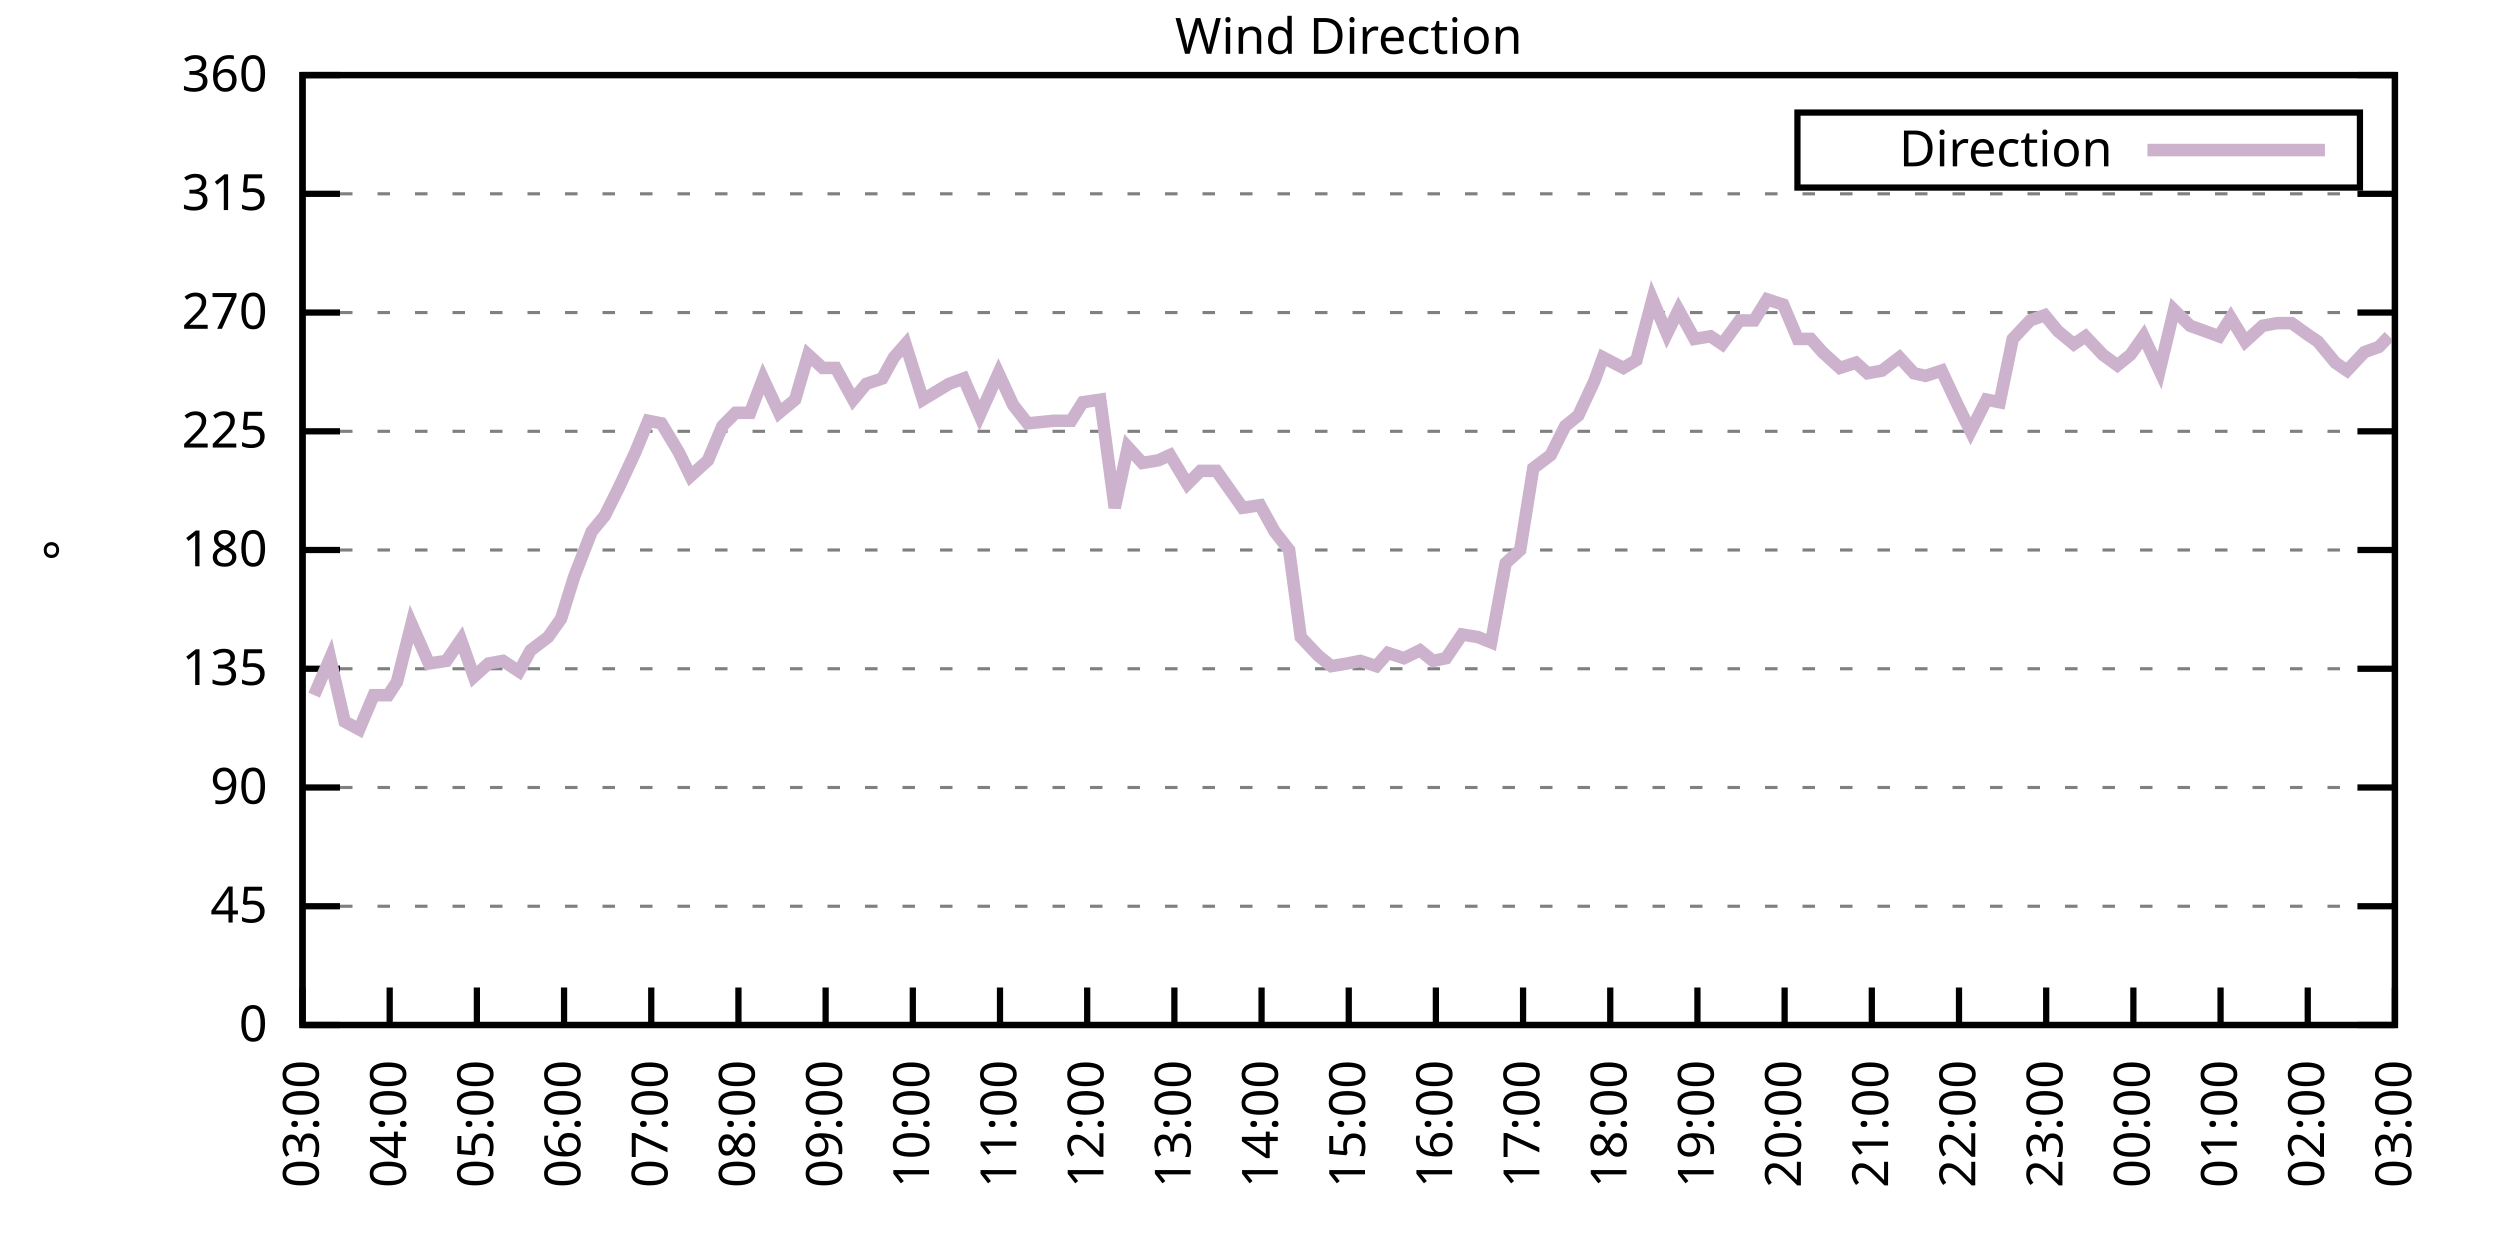
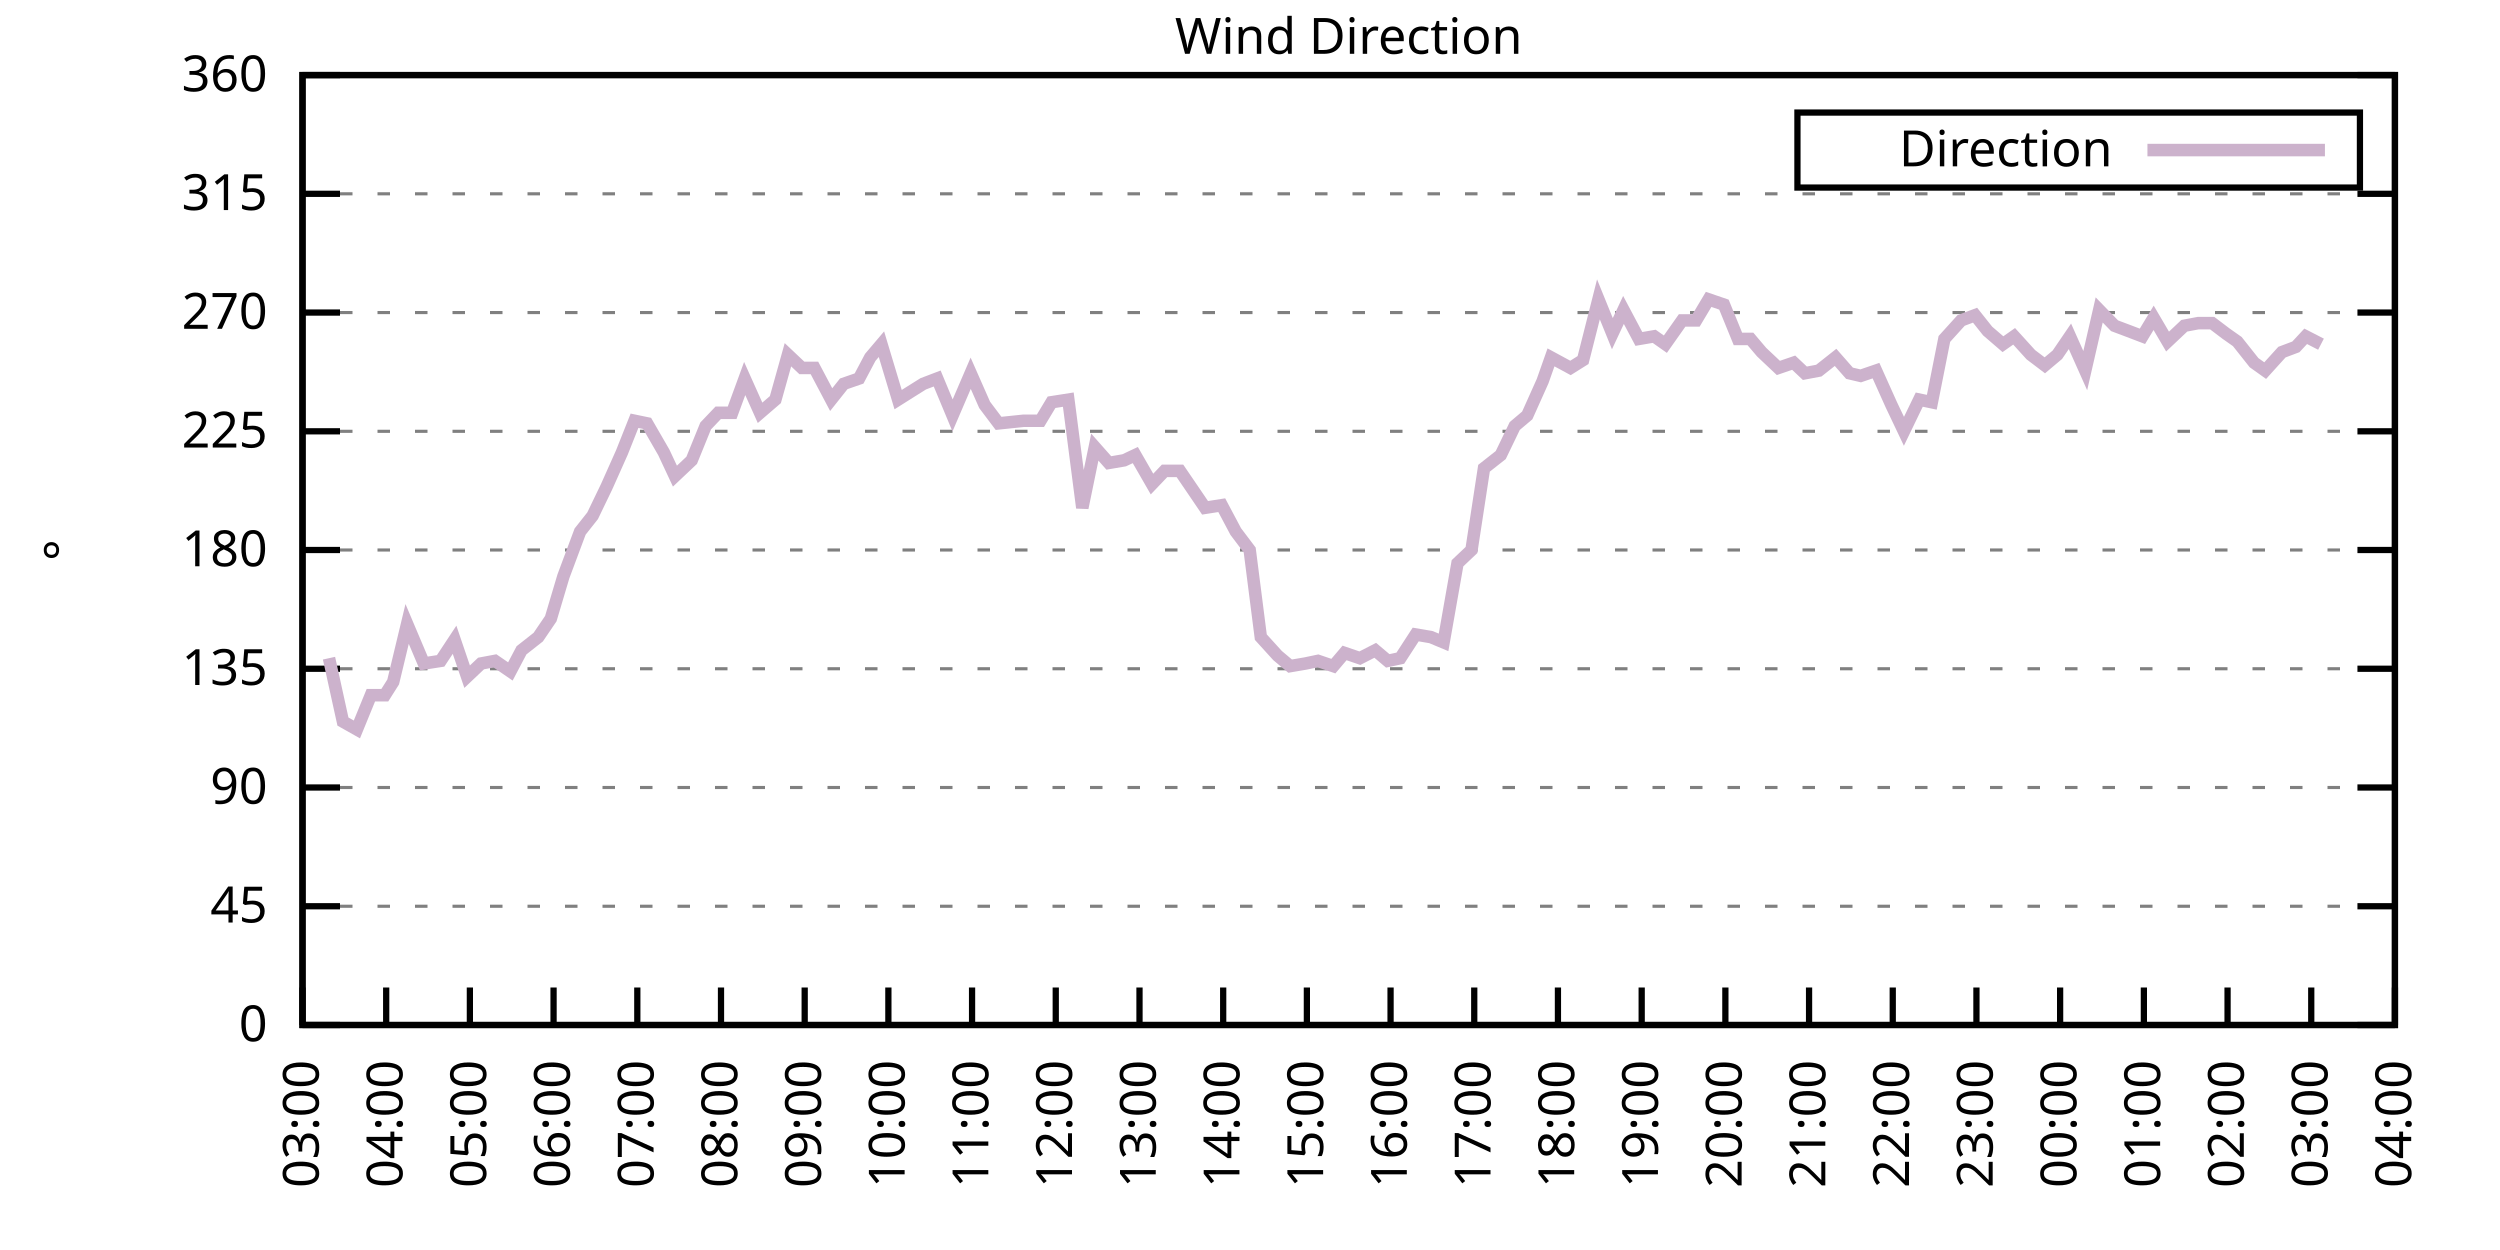
<svg xmlns="http://www.w3.org/2000/svg" xmlns:xlink="http://www.w3.org/1999/xlink" width="400" height="200" viewBox="0 0 400 200">
  <g id="gnuplot_canvas">
    <rect x="0" y="0" width="400" height="200" fill="none" />
    <defs>
      <circle id="gpDot" r="0.5" stroke-width="0.5" stroke="currentColor" />
      <path id="gpPt0" stroke-width="0.333" stroke="currentColor" d="M-1,0 h2 M0,-1 v2" />
      <path id="gpPt1" stroke-width="0.333" stroke="currentColor" d="M-1,-1 L1,1 M1,-1 L-1,1" />
      <path id="gpPt2" stroke-width="0.333" stroke="currentColor" d="M-1,0 L1,0 M0,-1 L0,1 M-1,-1 L1,1 M-1,1 L1,-1" />
      <rect id="gpPt3" stroke-width="0.333" stroke="currentColor" x="-1" y="-1" width="2" height="2" />
      <rect id="gpPt4" stroke-width="0.333" stroke="currentColor" fill="currentColor" x="-1" y="-1" width="2" height="2" />
      <circle id="gpPt5" stroke-width="0.333" stroke="currentColor" cx="0" cy="0" r="1" />
      <use xlink:href="#gpPt5" id="gpPt6" fill="currentColor" stroke="none" />
      <path id="gpPt7" stroke-width="0.333" stroke="currentColor" d="M0,-1.33 L-1.33,0.67 L1.33,0.67 z" />
      <use xlink:href="#gpPt7" id="gpPt8" fill="currentColor" stroke="none" />
      <use xlink:href="#gpPt7" id="gpPt9" stroke="currentColor" transform="rotate(180)" />
      <use xlink:href="#gpPt9" id="gpPt10" fill="currentColor" stroke="none" />
      <use xlink:href="#gpPt3" id="gpPt11" stroke="currentColor" transform="rotate(45)" />
      <use xlink:href="#gpPt11" id="gpPt12" fill="currentColor" stroke="none" />
      <path id="gpPt13" stroke-width="0.333" stroke="currentColor" d="M0,1.330 L1.265,0.411 L0.782,-1.067 L-0.782,-1.076 L-1.265,0.411 z" />
      <use xlink:href="#gpPt13" id="gpPt14" fill="currentColor" stroke="none" />
      <filter id="textbox" filterUnits="objectBoundingBox" x="0" y="0" height="1" width="1">
        <feFlood flood-color="white" flood-opacity="1" result="bgnd" />
        <feComposite in="SourceGraphic" in2="bgnd" operator="atop" />
      </filter>
      <filter id="greybox" filterUnits="objectBoundingBox" x="0" y="0" height="1" width="1">
        <feFlood flood-color="lightgrey" flood-opacity="1" result="grey" />
        <feComposite in="SourceGraphic" in2="grey" operator="atop" />
      </filter>
    </defs>
    <g fill="none" color="white" stroke="currentColor" stroke-width="1.00" stroke-linecap="butt" stroke-linejoin="miter">
</g>
    <g fill="none" color="black" stroke="currentColor" stroke-width="1.00" stroke-linecap="butt" stroke-linejoin="miter">
      <g stroke="none" shape-rendering="crispEdges">
        <polygon fill="rgb(255, 255, 255)" points="48.40,164.00 383.18,164.00 383.18,12.02 48.40,12.02 " />
      </g>
    </g>
    <g fill="none" color="black" stroke="currentColor" stroke-width="1.00" stroke-linecap="butt" stroke-linejoin="miter">
</g>
    <g fill="none" color="black" stroke="black" stroke-width="0.50" stroke-linecap="butt" stroke-linejoin="miter">
</g>
    <g fill="none" color="gray" stroke="currentColor" stroke-width="0.50" stroke-linecap="butt" stroke-linejoin="miter">
      <path stroke="gray" stroke-dasharray="2,4" class="gridline" d="M48.40,164.00 L383.19,164.00  " />
    </g>
    <g fill="none" color="gray" stroke="gray" stroke-width="1.00" stroke-linecap="butt" stroke-linejoin="miter">
</g>
    <g fill="none" color="black" stroke="currentColor" stroke-width="1.00" stroke-linecap="butt" stroke-linejoin="miter">
      <path stroke="black" d="M48.40,164.00 L54.40,164.00 M383.19,164.00 L377.19,164.00  " />
      <g transform="translate(42.80,166.60)" stroke="none" fill="black" font-family="Sans" font-size="8.00" text-anchor="end">
        <text>
          <tspan font-family="Sans"> 0</tspan>
        </text>
      </g>
    </g>
    <g fill="none" color="black" stroke="currentColor" stroke-width="1.00" stroke-linecap="butt" stroke-linejoin="miter">
</g>
    <g fill="none" color="black" stroke="black" stroke-width="0.50" stroke-linecap="butt" stroke-linejoin="miter">
</g>
    <g fill="none" color="gray" stroke="currentColor" stroke-width="0.50" stroke-linecap="butt" stroke-linejoin="miter">
      <path stroke="gray" stroke-dasharray="2,4" class="gridline" d="M48.40,145.00 L383.19,145.00  " />
    </g>
    <g fill="none" color="gray" stroke="gray" stroke-width="1.00" stroke-linecap="butt" stroke-linejoin="miter">
</g>
    <g fill="none" color="black" stroke="currentColor" stroke-width="1.00" stroke-linecap="butt" stroke-linejoin="miter">
      <path stroke="black" d="M48.40,145.00 L54.40,145.00 M383.19,145.00 L377.19,145.00  " />
      <g transform="translate(42.80,147.60)" stroke="none" fill="black" font-family="Sans" font-size="8.00" text-anchor="end">
        <text>
          <tspan font-family="Sans"> 45</tspan>
        </text>
      </g>
    </g>
    <g fill="none" color="black" stroke="currentColor" stroke-width="1.00" stroke-linecap="butt" stroke-linejoin="miter">
</g>
    <g fill="none" color="black" stroke="black" stroke-width="0.50" stroke-linecap="butt" stroke-linejoin="miter">
</g>
    <g fill="none" color="gray" stroke="currentColor" stroke-width="0.50" stroke-linecap="butt" stroke-linejoin="miter">
      <path stroke="gray" stroke-dasharray="2,4" class="gridline" d="M48.40,126.00 L383.19,126.00  " />
    </g>
    <g fill="none" color="gray" stroke="gray" stroke-width="1.00" stroke-linecap="butt" stroke-linejoin="miter">
</g>
    <g fill="none" color="black" stroke="currentColor" stroke-width="1.00" stroke-linecap="butt" stroke-linejoin="miter">
      <path stroke="black" d="M48.40,126.00 L54.40,126.00 M383.19,126.00 L377.19,126.00  " />
      <g transform="translate(42.80,128.60)" stroke="none" fill="black" font-family="Sans" font-size="8.00" text-anchor="end">
        <text>
          <tspan font-family="Sans"> 90</tspan>
        </text>
      </g>
    </g>
    <g fill="none" color="black" stroke="currentColor" stroke-width="1.00" stroke-linecap="butt" stroke-linejoin="miter">
</g>
    <g fill="none" color="black" stroke="black" stroke-width="0.50" stroke-linecap="butt" stroke-linejoin="miter">
</g>
    <g fill="none" color="gray" stroke="currentColor" stroke-width="0.50" stroke-linecap="butt" stroke-linejoin="miter">
      <path stroke="gray" stroke-dasharray="2,4" class="gridline" d="M48.40,107.00 L383.19,107.00  " />
    </g>
    <g fill="none" color="gray" stroke="gray" stroke-width="1.00" stroke-linecap="butt" stroke-linejoin="miter">
</g>
    <g fill="none" color="black" stroke="currentColor" stroke-width="1.00" stroke-linecap="butt" stroke-linejoin="miter">
      <path stroke="black" d="M48.40,107.00 L54.40,107.00 M383.19,107.00 L377.19,107.00  " />
      <g transform="translate(42.80,109.60)" stroke="none" fill="black" font-family="Sans" font-size="8.00" text-anchor="end">
        <text>
          <tspan font-family="Sans"> 135</tspan>
        </text>
      </g>
    </g>
    <g fill="none" color="black" stroke="currentColor" stroke-width="1.00" stroke-linecap="butt" stroke-linejoin="miter">
</g>
    <g fill="none" color="black" stroke="black" stroke-width="0.50" stroke-linecap="butt" stroke-linejoin="miter">
</g>
    <g fill="none" color="gray" stroke="currentColor" stroke-width="0.50" stroke-linecap="butt" stroke-linejoin="miter">
      <path stroke="gray" stroke-dasharray="2,4" class="gridline" d="M48.40,88.00 L383.19,88.00  " />
    </g>
    <g fill="none" color="gray" stroke="gray" stroke-width="1.00" stroke-linecap="butt" stroke-linejoin="miter">
</g>
    <g fill="none" color="black" stroke="currentColor" stroke-width="1.00" stroke-linecap="butt" stroke-linejoin="miter">
      <path stroke="black" d="M48.40,88.00 L54.40,88.00 M383.19,88.00 L377.19,88.00  " />
      <g transform="translate(42.80,90.60)" stroke="none" fill="black" font-family="Sans" font-size="8.00" text-anchor="end">
        <text>
          <tspan font-family="Sans"> 180</tspan>
        </text>
      </g>
    </g>
    <g fill="none" color="black" stroke="currentColor" stroke-width="1.00" stroke-linecap="butt" stroke-linejoin="miter">
</g>
    <g fill="none" color="black" stroke="black" stroke-width="0.50" stroke-linecap="butt" stroke-linejoin="miter">
</g>
    <g fill="none" color="gray" stroke="currentColor" stroke-width="0.50" stroke-linecap="butt" stroke-linejoin="miter">
      <path stroke="gray" stroke-dasharray="2,4" class="gridline" d="M48.40,69.01 L383.19,69.01  " />
    </g>
    <g fill="none" color="gray" stroke="gray" stroke-width="1.00" stroke-linecap="butt" stroke-linejoin="miter">
</g>
    <g fill="none" color="black" stroke="currentColor" stroke-width="1.00" stroke-linecap="butt" stroke-linejoin="miter">
      <path stroke="black" d="M48.40,69.01 L54.40,69.01 M383.19,69.01 L377.19,69.01  " />
      <g transform="translate(42.80,71.61)" stroke="none" fill="black" font-family="Sans" font-size="8.00" text-anchor="end">
        <text>
          <tspan font-family="Sans"> 225</tspan>
        </text>
      </g>
    </g>
    <g fill="none" color="black" stroke="currentColor" stroke-width="1.00" stroke-linecap="butt" stroke-linejoin="miter">
</g>
    <g fill="none" color="black" stroke="black" stroke-width="0.50" stroke-linecap="butt" stroke-linejoin="miter">
</g>
    <g fill="none" color="gray" stroke="currentColor" stroke-width="0.50" stroke-linecap="butt" stroke-linejoin="miter">
      <path stroke="gray" stroke-dasharray="2,4" class="gridline" d="M48.40,50.01 L383.19,50.01  " />
    </g>
    <g fill="none" color="gray" stroke="gray" stroke-width="1.00" stroke-linecap="butt" stroke-linejoin="miter">
</g>
    <g fill="none" color="black" stroke="currentColor" stroke-width="1.00" stroke-linecap="butt" stroke-linejoin="miter">
      <path stroke="black" d="M48.40,50.01 L54.40,50.01 M383.19,50.01 L377.19,50.01  " />
      <g transform="translate(42.80,52.61)" stroke="none" fill="black" font-family="Sans" font-size="8.00" text-anchor="end">
        <text>
          <tspan font-family="Sans"> 270</tspan>
        </text>
      </g>
    </g>
    <g fill="none" color="black" stroke="currentColor" stroke-width="1.00" stroke-linecap="butt" stroke-linejoin="miter">
</g>
    <g fill="none" color="black" stroke="black" stroke-width="0.50" stroke-linecap="butt" stroke-linejoin="miter">
</g>
    <g fill="none" color="gray" stroke="currentColor" stroke-width="0.50" stroke-linecap="butt" stroke-linejoin="miter">
      <path stroke="gray" stroke-dasharray="2,4" class="gridline" d="M48.40,31.01 L383.19,31.01  " />
    </g>
    <g fill="none" color="gray" stroke="gray" stroke-width="1.00" stroke-linecap="butt" stroke-linejoin="miter">
</g>
    <g fill="none" color="black" stroke="currentColor" stroke-width="1.00" stroke-linecap="butt" stroke-linejoin="miter">
      <path stroke="black" d="M48.40,31.01 L54.40,31.01 M383.19,31.01 L377.19,31.01  " />
      <g transform="translate(42.80,33.61)" stroke="none" fill="black" font-family="Sans" font-size="8.00" text-anchor="end">
        <text>
          <tspan font-family="Sans"> 315</tspan>
        </text>
      </g>
    </g>
    <g fill="none" color="black" stroke="currentColor" stroke-width="1.00" stroke-linecap="butt" stroke-linejoin="miter">
</g>
    <g fill="none" color="black" stroke="black" stroke-width="0.50" stroke-linecap="butt" stroke-linejoin="miter">
</g>
    <g fill="none" color="gray" stroke="currentColor" stroke-width="0.50" stroke-linecap="butt" stroke-linejoin="miter">
      <path stroke="gray" stroke-dasharray="2,4" class="gridline" d="M48.40,12.01 L383.19,12.01  " />
    </g>
    <g fill="none" color="gray" stroke="gray" stroke-width="1.00" stroke-linecap="butt" stroke-linejoin="miter">
</g>
    <g fill="none" color="black" stroke="currentColor" stroke-width="1.00" stroke-linecap="butt" stroke-linejoin="miter">
      <path stroke="black" d="M48.40,12.01 L54.40,12.01 M383.19,12.01 L377.19,12.01  " />
      <g transform="translate(42.80,14.61)" stroke="none" fill="black" font-family="Sans" font-size="8.00" text-anchor="end">
        <text>
          <tspan font-family="Sans"> 360</tspan>
        </text>
      </g>
    </g>
    <g fill="none" color="black" stroke="currentColor" stroke-width="1.00" stroke-linecap="butt" stroke-linejoin="miter">
      <path stroke="black" d="M48.40,164.00 L48.40,158.00  " />
      <g transform="translate(51.00,169.60) rotate(270.00)" stroke="none" fill="black" font-family="Sans" font-size="8.00" text-anchor="end">
        <text>
          <tspan font-family="Sans">03:00</tspan>
        </text>
      </g>
    </g>
    <g fill="none" color="black" stroke="currentColor" stroke-width="1.00" stroke-linecap="butt" stroke-linejoin="miter">
-       <path stroke="black" d="M62.35,164.00 L62.35,158.00  " />
-       <g transform="translate(64.95,169.60) rotate(270.00)" stroke="none" fill="black" font-family="Sans" font-size="8.00" text-anchor="end">
+       <path stroke="black" d="M61.79,164.00 L61.79,158.00  " />
+       <g transform="translate(64.39,169.60) rotate(270.00)" stroke="none" fill="black" font-family="Sans" font-size="8.00" text-anchor="end">
        <text>
          <tspan font-family="Sans">04:00</tspan>
        </text>
      </g>
    </g>
    <g fill="none" color="black" stroke="currentColor" stroke-width="1.00" stroke-linecap="butt" stroke-linejoin="miter">
-       <path stroke="black" d="M76.30,164.00 L76.30,158.00  " />
-       <g transform="translate(78.90,169.60) rotate(270.00)" stroke="none" fill="black" font-family="Sans" font-size="8.00" text-anchor="end">
+       <path stroke="black" d="M75.18,164.00 L75.18,158.00  " />
+       <g transform="translate(77.78,169.60) rotate(270.00)" stroke="none" fill="black" font-family="Sans" font-size="8.00" text-anchor="end">
        <text>
          <tspan font-family="Sans">05:00</tspan>
        </text>
      </g>
    </g>
    <g fill="none" color="black" stroke="currentColor" stroke-width="1.00" stroke-linecap="butt" stroke-linejoin="miter">
-       <path stroke="black" d="M90.25,164.00 L90.25,158.00  " />
-       <g transform="translate(92.85,169.60) rotate(270.00)" stroke="none" fill="black" font-family="Sans" font-size="8.00" text-anchor="end">
+       <path stroke="black" d="M88.57,164.00 L88.57,158.00  " />
+       <g transform="translate(91.17,169.60) rotate(270.00)" stroke="none" fill="black" font-family="Sans" font-size="8.00" text-anchor="end">
        <text>
          <tspan font-family="Sans">06:00</tspan>
        </text>
      </g>
    </g>
    <g fill="none" color="black" stroke="currentColor" stroke-width="1.00" stroke-linecap="butt" stroke-linejoin="miter">
-       <path stroke="black" d="M104.20,164.00 L104.20,158.00  " />
-       <g transform="translate(106.80,169.60) rotate(270.00)" stroke="none" fill="black" font-family="Sans" font-size="8.00" text-anchor="end">
+       <path stroke="black" d="M101.97,164.00 L101.97,158.00  " />
+       <g transform="translate(104.57,169.60) rotate(270.00)" stroke="none" fill="black" font-family="Sans" font-size="8.00" text-anchor="end">
        <text>
          <tspan font-family="Sans">07:00</tspan>
        </text>
      </g>
    </g>
    <g fill="none" color="black" stroke="currentColor" stroke-width="1.00" stroke-linecap="butt" stroke-linejoin="miter">
-       <path stroke="black" d="M118.15,164.00 L118.15,158.00  " />
-       <g transform="translate(120.75,169.60) rotate(270.00)" stroke="none" fill="black" font-family="Sans" font-size="8.00" text-anchor="end">
+       <path stroke="black" d="M115.36,164.00 L115.36,158.00  " />
+       <g transform="translate(117.96,169.60) rotate(270.00)" stroke="none" fill="black" font-family="Sans" font-size="8.00" text-anchor="end">
        <text>
          <tspan font-family="Sans">08:00</tspan>
        </text>
      </g>
    </g>
    <g fill="none" color="black" stroke="currentColor" stroke-width="1.00" stroke-linecap="butt" stroke-linejoin="miter">
-       <path stroke="black" d="M132.10,164.00 L132.10,158.00  " />
-       <g transform="translate(134.70,169.60) rotate(270.00)" stroke="none" fill="black" font-family="Sans" font-size="8.00" text-anchor="end">
+       <path stroke="black" d="M128.75,164.00 L128.75,158.00  " />
+       <g transform="translate(131.35,169.60) rotate(270.00)" stroke="none" fill="black" font-family="Sans" font-size="8.00" text-anchor="end">
        <text>
          <tspan font-family="Sans">09:00</tspan>
        </text>
      </g>
    </g>
    <g fill="none" color="black" stroke="currentColor" stroke-width="1.00" stroke-linecap="butt" stroke-linejoin="miter">
-       <path stroke="black" d="M146.05,164.00 L146.05,158.00  " />
-       <g transform="translate(148.65,169.60) rotate(270.00)" stroke="none" fill="black" font-family="Sans" font-size="8.00" text-anchor="end">
+       <path stroke="black" d="M142.14,164.00 L142.14,158.00  " />
+       <g transform="translate(144.74,169.60) rotate(270.00)" stroke="none" fill="black" font-family="Sans" font-size="8.00" text-anchor="end">
        <text>
          <tspan font-family="Sans">10:00</tspan>
        </text>
      </g>
    </g>
    <g fill="none" color="black" stroke="currentColor" stroke-width="1.00" stroke-linecap="butt" stroke-linejoin="miter">
-       <path stroke="black" d="M160.00,164.00 L160.00,158.00  " />
-       <g transform="translate(162.60,169.60) rotate(270.00)" stroke="none" fill="black" font-family="Sans" font-size="8.00" text-anchor="end">
+       <path stroke="black" d="M155.53,164.00 L155.53,158.00  " />
+       <g transform="translate(158.13,169.60) rotate(270.00)" stroke="none" fill="black" font-family="Sans" font-size="8.00" text-anchor="end">
        <text>
          <tspan font-family="Sans">11:00</tspan>
        </text>
      </g>
    </g>
    <g fill="none" color="black" stroke="currentColor" stroke-width="1.00" stroke-linecap="butt" stroke-linejoin="miter">
-       <path stroke="black" d="M173.95,164.00 L173.95,158.00  " />
-       <g transform="translate(176.55,169.60) rotate(270.00)" stroke="none" fill="black" font-family="Sans" font-size="8.00" text-anchor="end">
+       <path stroke="black" d="M168.92,164.00 L168.92,158.00  " />
+       <g transform="translate(171.52,169.60) rotate(270.00)" stroke="none" fill="black" font-family="Sans" font-size="8.00" text-anchor="end">
        <text>
          <tspan font-family="Sans">12:00</tspan>
        </text>
      </g>
    </g>
    <g fill="none" color="black" stroke="currentColor" stroke-width="1.00" stroke-linecap="butt" stroke-linejoin="miter">
-       <path stroke="black" d="M187.90,164.00 L187.90,158.00  " />
-       <g transform="translate(190.50,169.60) rotate(270.00)" stroke="none" fill="black" font-family="Sans" font-size="8.00" text-anchor="end">
+       <path stroke="black" d="M182.32,164.00 L182.32,158.00  " />
+       <g transform="translate(184.92,169.60) rotate(270.00)" stroke="none" fill="black" font-family="Sans" font-size="8.00" text-anchor="end">
        <text>
          <tspan font-family="Sans">13:00</tspan>
        </text>
      </g>
    </g>
    <g fill="none" color="black" stroke="currentColor" stroke-width="1.00" stroke-linecap="butt" stroke-linejoin="miter">
-       <path stroke="black" d="M201.85,164.00 L201.85,158.00  " />
-       <g transform="translate(204.45,169.60) rotate(270.00)" stroke="none" fill="black" font-family="Sans" font-size="8.00" text-anchor="end">
+       <path stroke="black" d="M195.71,164.00 L195.71,158.00  " />
+       <g transform="translate(198.31,169.60) rotate(270.00)" stroke="none" fill="black" font-family="Sans" font-size="8.00" text-anchor="end">
        <text>
          <tspan font-family="Sans">14:00</tspan>
        </text>
      </g>
    </g>
    <g fill="none" color="black" stroke="currentColor" stroke-width="1.00" stroke-linecap="butt" stroke-linejoin="miter">
-       <path stroke="black" d="M215.80,164.00 L215.80,158.00  " />
-       <g transform="translate(218.40,169.60) rotate(270.00)" stroke="none" fill="black" font-family="Sans" font-size="8.00" text-anchor="end">
+       <path stroke="black" d="M209.10,164.00 L209.10,158.00  " />
+       <g transform="translate(211.70,169.60) rotate(270.00)" stroke="none" fill="black" font-family="Sans" font-size="8.00" text-anchor="end">
        <text>
          <tspan font-family="Sans">15:00</tspan>
        </text>
      </g>
    </g>
    <g fill="none" color="black" stroke="currentColor" stroke-width="1.00" stroke-linecap="butt" stroke-linejoin="miter">
-       <path stroke="black" d="M229.74,164.00 L229.74,158.00  " />
-       <g transform="translate(232.34,169.60) rotate(270.00)" stroke="none" fill="black" font-family="Sans" font-size="8.00" text-anchor="end">
+       <path stroke="black" d="M222.49,164.00 L222.49,158.00  " />
+       <g transform="translate(225.09,169.60) rotate(270.00)" stroke="none" fill="black" font-family="Sans" font-size="8.00" text-anchor="end">
        <text>
          <tspan font-family="Sans">16:00</tspan>
        </text>
      </g>
    </g>
    <g fill="none" color="black" stroke="currentColor" stroke-width="1.00" stroke-linecap="butt" stroke-linejoin="miter">
-       <path stroke="black" d="M243.69,164.00 L243.69,158.00  " />
-       <g transform="translate(246.29,169.60) rotate(270.00)" stroke="none" fill="black" font-family="Sans" font-size="8.00" text-anchor="end">
+       <path stroke="black" d="M235.88,164.00 L235.88,158.00  " />
+       <g transform="translate(238.48,169.60) rotate(270.00)" stroke="none" fill="black" font-family="Sans" font-size="8.00" text-anchor="end">
        <text>
          <tspan font-family="Sans">17:00</tspan>
        </text>
      </g>
    </g>
    <g fill="none" color="black" stroke="currentColor" stroke-width="1.00" stroke-linecap="butt" stroke-linejoin="miter">
-       <path stroke="black" d="M257.64,164.00 L257.64,158.00  " />
-       <g transform="translate(260.24,169.60) rotate(270.00)" stroke="none" fill="black" font-family="Sans" font-size="8.00" text-anchor="end">
+       <path stroke="black" d="M249.27,164.00 L249.27,158.00  " />
+       <g transform="translate(251.87,169.60) rotate(270.00)" stroke="none" fill="black" font-family="Sans" font-size="8.00" text-anchor="end">
        <text>
          <tspan font-family="Sans">18:00</tspan>
        </text>
      </g>
    </g>
    <g fill="none" color="black" stroke="currentColor" stroke-width="1.00" stroke-linecap="butt" stroke-linejoin="miter">
-       <path stroke="black" d="M271.59,164.00 L271.59,158.00  " />
-       <g transform="translate(274.19,169.60) rotate(270.00)" stroke="none" fill="black" font-family="Sans" font-size="8.00" text-anchor="end">
+       <path stroke="black" d="M262.67,164.00 L262.67,158.00  " />
+       <g transform="translate(265.27,169.60) rotate(270.00)" stroke="none" fill="black" font-family="Sans" font-size="8.00" text-anchor="end">
        <text>
          <tspan font-family="Sans">19:00</tspan>
        </text>
      </g>
    </g>
    <g fill="none" color="black" stroke="currentColor" stroke-width="1.00" stroke-linecap="butt" stroke-linejoin="miter">
-       <path stroke="black" d="M285.54,164.00 L285.54,158.00  " />
-       <g transform="translate(288.14,169.60) rotate(270.00)" stroke="none" fill="black" font-family="Sans" font-size="8.00" text-anchor="end">
+       <path stroke="black" d="M276.06,164.00 L276.06,158.00  " />
+       <g transform="translate(278.66,169.60) rotate(270.00)" stroke="none" fill="black" font-family="Sans" font-size="8.00" text-anchor="end">
        <text>
          <tspan font-family="Sans">20:00</tspan>
        </text>
      </g>
    </g>
    <g fill="none" color="black" stroke="currentColor" stroke-width="1.00" stroke-linecap="butt" stroke-linejoin="miter">
-       <path stroke="black" d="M299.49,164.00 L299.49,158.00  " />
-       <g transform="translate(302.09,169.60) rotate(270.00)" stroke="none" fill="black" font-family="Sans" font-size="8.00" text-anchor="end">
+       <path stroke="black" d="M289.45,164.00 L289.45,158.00  " />
+       <g transform="translate(292.05,169.60) rotate(270.00)" stroke="none" fill="black" font-family="Sans" font-size="8.00" text-anchor="end">
        <text>
          <tspan font-family="Sans">21:00</tspan>
        </text>
      </g>
    </g>
    <g fill="none" color="black" stroke="currentColor" stroke-width="1.00" stroke-linecap="butt" stroke-linejoin="miter">
-       <path stroke="black" d="M313.44,164.00 L313.44,158.00  " />
-       <g transform="translate(316.04,169.60) rotate(270.00)" stroke="none" fill="black" font-family="Sans" font-size="8.00" text-anchor="end">
+       <path stroke="black" d="M302.84,164.00 L302.84,158.00  " />
+       <g transform="translate(305.44,169.60) rotate(270.00)" stroke="none" fill="black" font-family="Sans" font-size="8.00" text-anchor="end">
        <text>
          <tspan font-family="Sans">22:00</tspan>
        </text>
      </g>
    </g>
    <g fill="none" color="black" stroke="currentColor" stroke-width="1.00" stroke-linecap="butt" stroke-linejoin="miter">
-       <path stroke="black" d="M327.39,164.00 L327.39,158.00  " />
-       <g transform="translate(329.99,169.60) rotate(270.00)" stroke="none" fill="black" font-family="Sans" font-size="8.00" text-anchor="end">
+       <path stroke="black" d="M316.23,164.00 L316.23,158.00  " />
+       <g transform="translate(318.83,169.60) rotate(270.00)" stroke="none" fill="black" font-family="Sans" font-size="8.00" text-anchor="end">
        <text>
          <tspan font-family="Sans">23:00</tspan>
        </text>
      </g>
    </g>
    <g fill="none" color="black" stroke="currentColor" stroke-width="1.00" stroke-linecap="butt" stroke-linejoin="miter">
-       <path stroke="black" d="M341.34,164.00 L341.34,158.00  " />
-       <g transform="translate(343.94,169.60) rotate(270.00)" stroke="none" fill="black" font-family="Sans" font-size="8.00" text-anchor="end">
+       <path stroke="black" d="M329.62,164.00 L329.62,158.00  " />
+       <g transform="translate(332.22,169.60) rotate(270.00)" stroke="none" fill="black" font-family="Sans" font-size="8.00" text-anchor="end">
        <text>
          <tspan font-family="Sans">00:00</tspan>
        </text>
      </g>
    </g>
    <g fill="none" color="black" stroke="currentColor" stroke-width="1.00" stroke-linecap="butt" stroke-linejoin="miter">
-       <path stroke="black" d="M355.29,164.00 L355.29,158.00  " />
-       <g transform="translate(357.89,169.60) rotate(270.00)" stroke="none" fill="black" font-family="Sans" font-size="8.00" text-anchor="end">
+       <path stroke="black" d="M343.02,164.00 L343.02,158.00  " />
+       <g transform="translate(345.62,169.60) rotate(270.00)" stroke="none" fill="black" font-family="Sans" font-size="8.00" text-anchor="end">
        <text>
          <tspan font-family="Sans">01:00</tspan>
        </text>
      </g>
    </g>
    <g fill="none" color="black" stroke="currentColor" stroke-width="1.00" stroke-linecap="butt" stroke-linejoin="miter">
-       <path stroke="black" d="M369.24,164.00 L369.24,158.00  " />
-       <g transform="translate(371.84,169.60) rotate(270.00)" stroke="none" fill="black" font-family="Sans" font-size="8.00" text-anchor="end">
+       <path stroke="black" d="M356.41,164.00 L356.41,158.00  " />
+       <g transform="translate(359.01,169.60) rotate(270.00)" stroke="none" fill="black" font-family="Sans" font-size="8.00" text-anchor="end">
        <text>
          <tspan font-family="Sans">02:00</tspan>
+         </text>
+       </g>
+     </g>
+     <g fill="none" color="black" stroke="currentColor" stroke-width="1.00" stroke-linecap="butt" stroke-linejoin="miter">
+       <path stroke="black" d="M369.80,164.00 L369.80,158.00  " />
+       <g transform="translate(372.40,169.60) rotate(270.00)" stroke="none" fill="black" font-family="Sans" font-size="8.00" text-anchor="end">
+         <text>
+           <tspan font-family="Sans">03:00</tspan>
        </text>
      </g>
    </g>
    <g fill="none" color="black" stroke="currentColor" stroke-width="1.00" stroke-linecap="butt" stroke-linejoin="miter">
      <path stroke="black" d="M383.19,164.00 L383.19,158.00  " />
      <g transform="translate(385.79,169.60) rotate(270.00)" stroke="none" fill="black" font-family="Sans" font-size="8.00" text-anchor="end">
        <text>
-           <tspan font-family="Sans">03:00</tspan>
+           <tspan font-family="Sans">04:00</tspan>
        </text>
      </g>
    </g>
    <g fill="none" color="black" stroke="currentColor" stroke-width="1.00" stroke-linecap="butt" stroke-linejoin="miter">
</g>
    <g fill="none" color="black" stroke="currentColor" stroke-width="1.00" stroke-linecap="butt" stroke-linejoin="miter">
      <path stroke="black" d="M48.40,12.01 L48.40,164.00 L383.19,164.00 L383.19,12.01 L48.40,12.01 Z  " />
    </g>
    <g fill="none" color="black" stroke="currentColor" stroke-width="1.00" stroke-linecap="butt" stroke-linejoin="miter">
</g>
    <g fill="none" color="black" stroke="currentColor" stroke-width="1.00" stroke-linecap="butt" stroke-linejoin="miter">
      <path stroke="black" d="M287.59,30.01 L287.59,18.01 L377.59,18.01 L377.59,30.01 L287.59,30.01 Z  " />
    </g>
    <g id="Wind_direction_plot_1">
      <g fill="none" color="white" stroke="black" stroke-width="2.00" stroke-linecap="butt" stroke-linejoin="miter">
</g>
      <g fill="none" color="black" stroke="currentColor" stroke-width="2.00" stroke-linecap="butt" stroke-linejoin="miter">
        <g transform="translate(337.99,26.61)" stroke="none" fill="black" font-family="Sans" font-size="8.00" text-anchor="end">
          <text>
            <tspan font-family="Sans">Direction</tspan>
          </text>
        </g>
      </g>
      <g fill="none" color="black" stroke="currentColor" stroke-width="2.00" stroke-linecap="butt" stroke-linejoin="miter">
-         <path stroke="rgb(204, 178, 204)" d="M343.59,24.01 L371.99,24.01 M50.26,111.23 L52.82,105.31 L55.14,115.45 L57.47,116.71 L59.79,111.23 L62.12,111.23   L63.51,109.11 L65.84,99.83 L68.63,106.16 L71.42,105.74 L73.74,102.36 L75.83,108.27 L78.16,106.16 L80.48,105.74   L83.04,107.43 L84.90,104.05 L87.69,101.94 L89.78,98.98 L91.88,92.23 L94.67,85.05 L96.76,82.52 L99.08,77.87   L101.64,72.38 L103.73,67.32 L105.83,67.74 L108.62,72.38 L110.48,76.18 L113.27,73.65 L115.59,68.16 L117.68,66.05   L120.01,66.05 L122.10,60.56 L124.66,66.05 L127.22,63.94 L129.31,56.76 L131.63,58.87 L133.72,58.87 L136.51,63.94   L138.61,61.41 L141.16,60.56 L143.02,57.18 L144.88,55.07 L147.67,63.94 L149.77,62.67 L151.86,61.41 L154.18,60.56   L156.74,66.47 L159.76,59.72 L162.09,64.78 L164.41,67.74 L168.60,67.32 L171.39,67.32 L173.25,64.36 L176.04,63.94   L178.36,81.25 L180.46,71.54 L182.78,74.07 L185.34,73.65 L187.20,72.81 L189.99,77.45 L192.08,75.34 L194.64,75.34   L196.73,78.29 L198.82,81.25 L201.61,80.83 L203.94,85.05 L206.26,88.00 L208.12,101.94 L210.91,104.89 L213.01,106.58   L215.56,106.16 L217.65,105.74 L220.21,106.58 L222.07,104.47 L224.63,105.31 L227.19,104.05 L229.28,105.74 L231.37,105.31   L233.93,101.52 L236.49,101.94 L238.58,102.78 L240.90,90.12 L243.23,88.00 L245.32,74.92 L248.11,72.81 L250.44,68.16   L252.53,66.47 L255.09,60.98 L256.48,57.18 L259.74,58.87 L261.83,57.61 L264.39,47.90 L266.71,53.39 L268.57,49.59   L271.13,54.23 L273.69,53.81 L275.55,55.07 L278.34,51.27 L280.66,51.27 L282.75,47.90 L285.31,48.74 L287.64,54.23   L289.73,54.23 L291.59,56.34 L294.38,58.87 L296.94,58.03 L298.80,59.72 L301.12,59.30 L303.91,57.18 L306.23,59.72   L308.09,60.14 L310.65,59.30 L313.21,64.78 L315.30,69.01 L317.86,63.94 L319.95,64.36 L322.04,54.23 L324.83,51.27   L327.16,50.43 L329.25,52.96 L331.81,55.07 L333.67,53.81 L336.46,56.76 L338.78,58.45 L340.88,56.76 L342.97,53.81   L345.53,59.30 L347.85,49.59 L350.41,52.12 L352.73,52.96 L355.06,53.81 L356.92,50.85 L359.24,54.65 L362.03,52.12   L364.36,51.70 L366.68,51.70 L369.01,53.39 L370.87,54.65 L373.66,58.03 L375.52,59.30 L378.31,56.34 L380.63,55.50   L382.26,53.81  " />
+         <path stroke="rgb(204, 178, 204)" d="M343.59,24.01 L371.99,24.01 M52.64,105.31 L54.87,115.45 L57.10,116.71 L59.34,111.23 L61.57,111.23 L62.91,109.11   L65.14,99.83 L67.82,106.16 L70.50,105.74 L72.73,102.36 L74.74,108.27 L76.97,106.16 L79.20,105.74 L81.66,107.43   L83.44,104.05 L86.12,101.94 L88.13,98.98 L90.14,92.23 L92.82,85.05 L94.82,82.52 L97.06,77.87 L99.51,72.38   L101.52,67.32 L103.53,67.74 L106.21,72.38 L107.99,76.18 L110.67,73.65 L112.90,68.16 L114.91,66.05 L117.14,66.05   L119.15,60.56 L121.61,66.05 L124.06,63.94 L126.07,56.76 L128.30,58.87 L130.31,58.87 L132.99,63.94 L135.00,61.41   L137.45,60.56 L139.24,57.18 L141.03,55.07 L143.70,63.94 L145.71,62.67 L147.72,61.41 L149.95,60.56 L152.41,66.47   L155.31,59.72 L157.54,64.78 L159.77,67.74 L163.79,67.32 L166.47,67.32 L168.25,64.36 L170.93,63.94 L173.17,81.25   L175.17,71.54 L177.41,74.07 L179.86,73.65 L181.65,72.81 L184.32,77.45 L186.33,75.34 L188.79,75.34 L190.80,78.29   L192.81,81.25 L195.48,80.83 L197.72,85.05 L199.95,88.00 L201.73,101.94 L204.41,104.89 L206.42,106.58 L208.88,106.16   L210.88,105.74 L213.34,106.58 L215.13,104.47 L217.58,105.31 L220.04,104.05 L222.04,105.74 L224.05,105.31 L226.51,101.52   L228.96,101.94 L230.97,102.78 L233.20,90.12 L235.44,88.00 L237.44,74.92 L240.12,72.81 L242.36,68.16 L244.36,66.47   L246.82,60.98 L248.16,57.18 L251.28,58.87 L253.29,57.61 L255.75,47.90 L257.98,53.39 L259.76,49.59 L262.22,54.23   L264.67,53.81 L266.46,55.07 L269.14,51.27 L271.37,51.27 L273.38,47.90 L275.83,48.74 L278.07,54.23 L280.07,54.23   L281.86,56.34 L284.54,58.87 L286.99,58.03 L288.78,59.72 L291.01,59.30 L293.69,57.18 L295.92,59.72 L297.71,60.14   L300.16,59.30 L302.62,64.78 L304.63,69.01 L307.08,63.94 L309.09,64.36 L311.10,54.23 L313.78,51.27 L316.01,50.43   L318.02,52.96 L320.47,55.07 L322.26,53.81 L324.94,56.76 L327.17,58.45 L329.18,56.76 L331.19,53.81 L333.64,59.30   L335.87,49.59 L338.33,52.12 L340.56,52.96 L342.79,53.81 L344.58,50.85 L346.81,54.65 L349.49,52.12 L351.72,51.70   L353.95,51.70 L356.18,53.39 L357.97,54.65 L360.65,58.03 L362.43,59.30 L365.11,56.34 L367.34,55.50 L368.91,53.81   L371.36,55.07  " />
      </g>
    </g>
    <g fill="none" color="black" stroke="currentColor" stroke-width="2.00" stroke-linecap="butt" stroke-linejoin="miter">
</g>
    <g fill="none" color="black" stroke="black" stroke-width="1.00" stroke-linecap="butt" stroke-linejoin="miter">
</g>
    <g fill="none" color="black" stroke="currentColor" stroke-width="1.00" stroke-linecap="butt" stroke-linejoin="miter">
      <path stroke="black" d="M48.40,12.01 L48.40,164.00 L383.19,164.00 L383.19,12.01 L48.40,12.01 Z  " />
      <g transform="translate(12.80,88.01) rotate(270.00)" stroke="none" fill="black" font-family="Sans" font-size="8.00" text-anchor="middle">
        <text>
          <tspan font-family="Sans">°</tspan>
        </text>
      </g>
    </g>
    <g fill="none" color="black" stroke="currentColor" stroke-width="1.00" stroke-linecap="butt" stroke-linejoin="miter">
</g>
    <g fill="none" color="black" stroke="currentColor" stroke-width="1.00" stroke-linecap="butt" stroke-linejoin="miter">
      <g transform="translate(215.79,8.61)" stroke="none" fill="black" font-family="Sans" font-size="8.00" text-anchor="middle">
        <text>
          <tspan font-family="Sans">Wind Direction</tspan>
        </text>
      </g>
    </g>
    <g fill="none" color="black" stroke="currentColor" stroke-width="1.00" stroke-linecap="butt" stroke-linejoin="miter">
</g>
  </g>
</svg>
